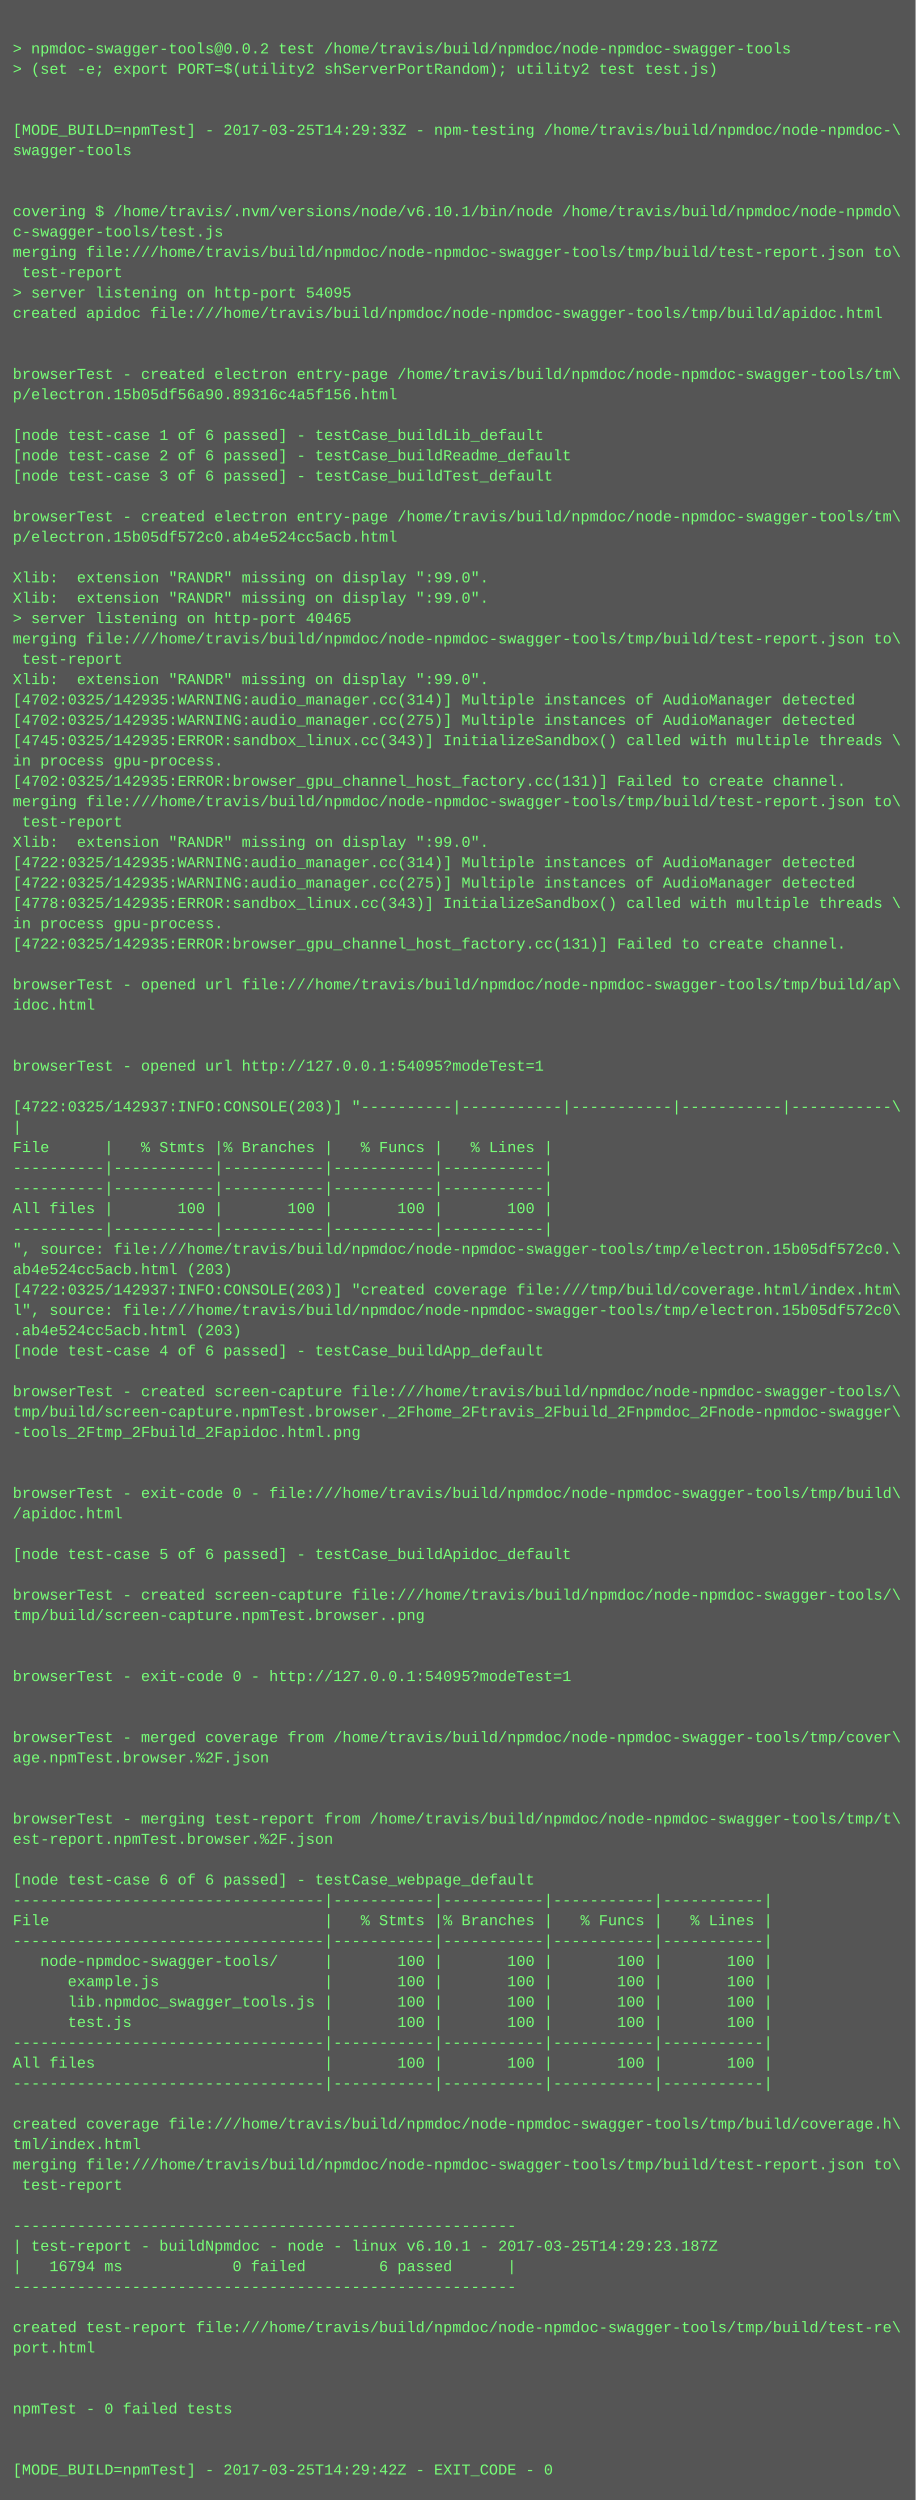
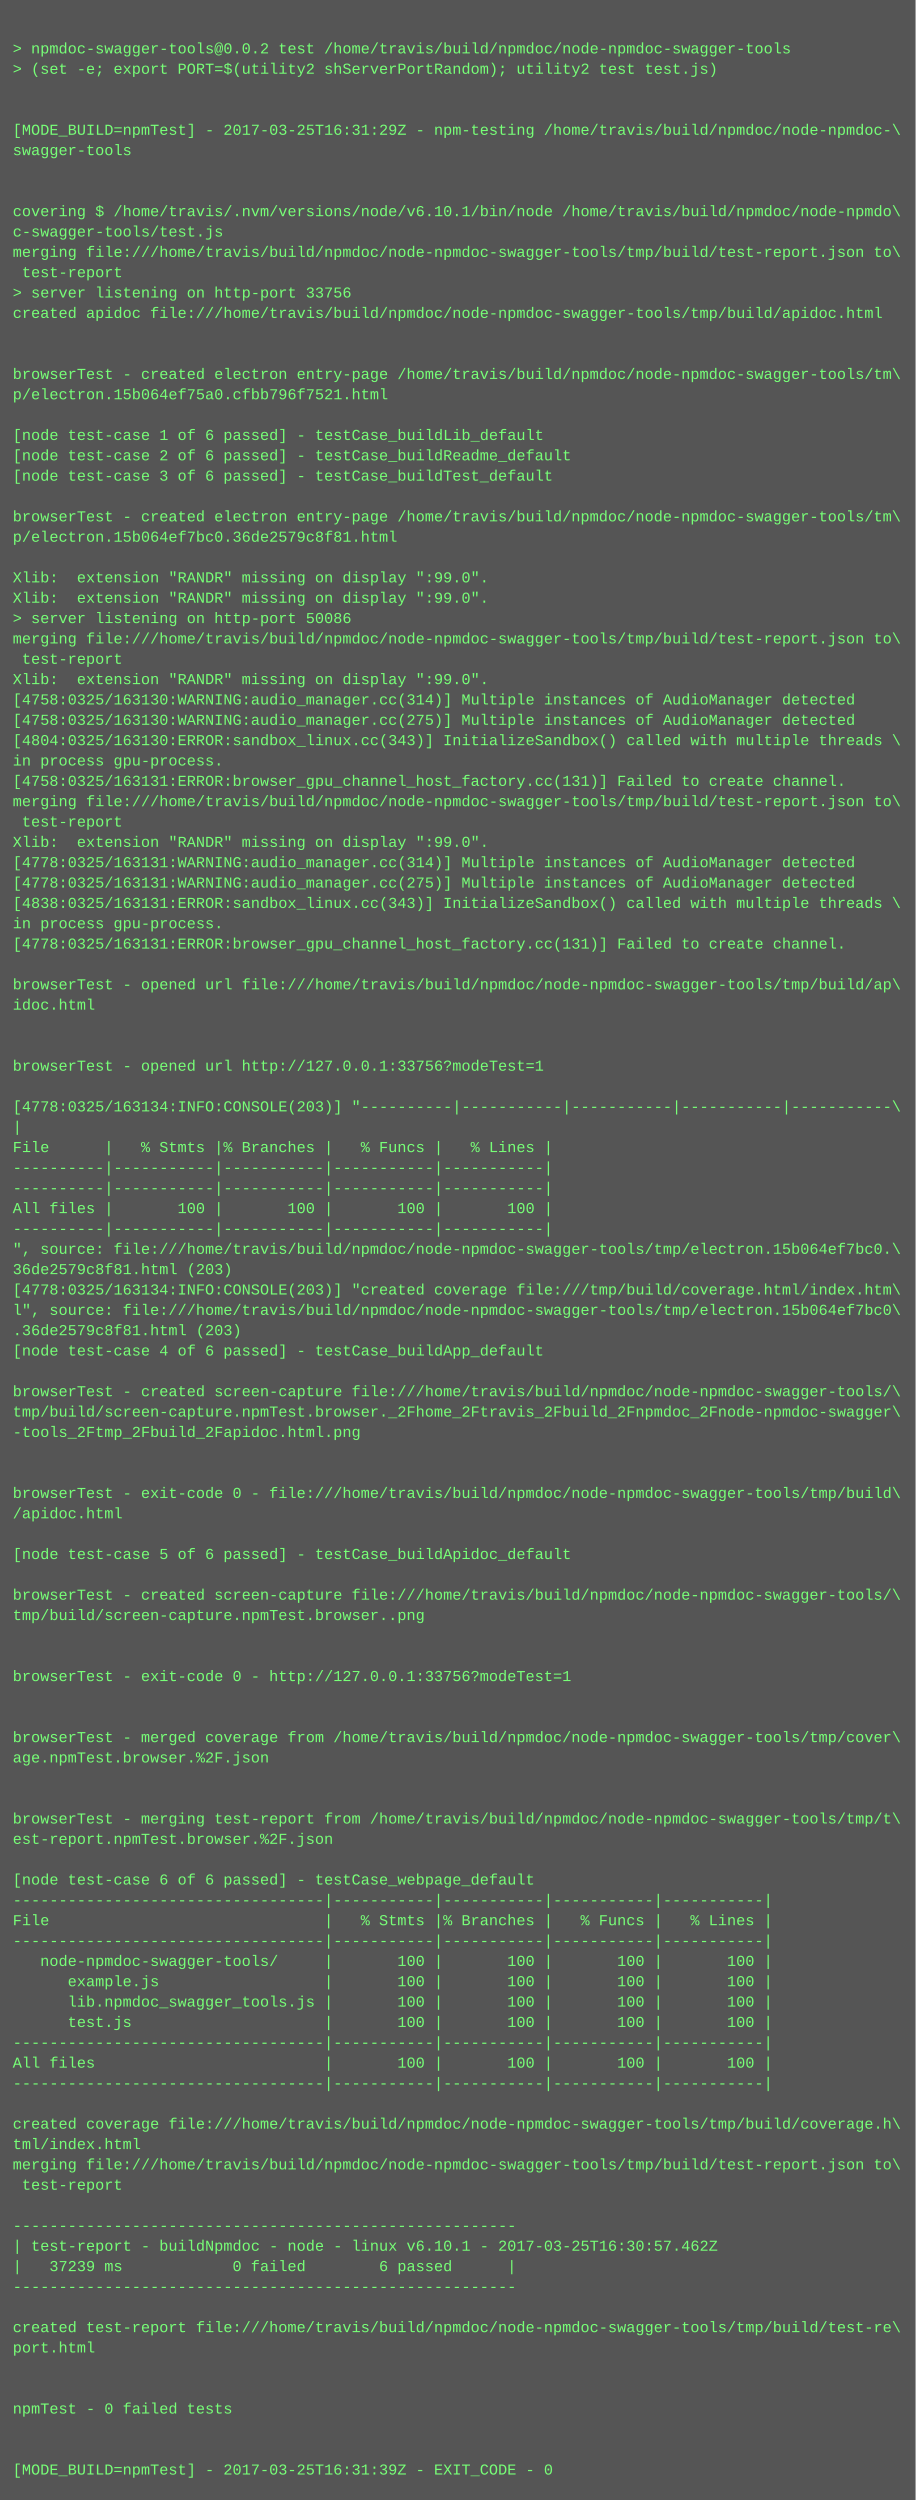
<svg xmlns="http://www.w3.org/2000/svg" height="1966" width="720">
  <rect height="1966" fill="#555" width="720" />
  <text fill="#7f7" font-family="Courier New" font-size="12" xml:space="preserve">
    <tspan x="10" y="26" />
    <tspan x="10" y="42">&gt; npmdoc-swagger-tools@0.0.2 test /home/travis/build/npmdoc/node-npmdoc-swagger-tools</tspan>
    <tspan x="10" y="58">&gt; (set -e; export PORT=$(utility2 shServerPortRandom); utility2 test test.js)</tspan>
    <tspan x="10" y="74" />
    <tspan x="10" y="90" />
-     <tspan x="10" y="106">[MODE_BUILD=npmTest] - 2017-03-25T14:29:33Z - npm-testing /home/travis/build/npmdoc/node-npmdoc-\</tspan>
+     <tspan x="10" y="106">[MODE_BUILD=npmTest] - 2017-03-25T16:31:29Z - npm-testing /home/travis/build/npmdoc/node-npmdoc-\</tspan>
    <tspan x="10" y="122">swagger-tools</tspan>
    <tspan x="10" y="138" />
    <tspan x="10" y="154" />
    <tspan x="10" y="170">covering $ /home/travis/.nvm/versions/node/v6.10.1/bin/node /home/travis/build/npmdoc/node-npmdo\</tspan>
    <tspan x="10" y="186">c-swagger-tools/test.js</tspan>
    <tspan x="10" y="202">merging file:///home/travis/build/npmdoc/node-npmdoc-swagger-tools/tmp/build/test-report.json to\</tspan>
    <tspan x="10" y="218"> test-report</tspan>
-     <tspan x="10" y="234">&gt; server listening on http-port 54095</tspan>
+     <tspan x="10" y="234">&gt; server listening on http-port 33756</tspan>
    <tspan x="10" y="250">created apidoc file:///home/travis/build/npmdoc/node-npmdoc-swagger-tools/tmp/build/apidoc.html</tspan>
    <tspan x="10" y="266" />
    <tspan x="10" y="282" />
    <tspan x="10" y="298">browserTest - created electron entry-page /home/travis/build/npmdoc/node-npmdoc-swagger-tools/tm\</tspan>
-     <tspan x="10" y="314">p/electron.15b05df56a90.89316c4a5f156.html</tspan>
+     <tspan x="10" y="314">p/electron.15b064ef75a0.cfbb796f7521.html</tspan>
    <tspan x="10" y="330" />
    <tspan x="10" y="346">[node test-case 1 of 6 passed] - testCase_buildLib_default</tspan>
    <tspan x="10" y="362">[node test-case 2 of 6 passed] - testCase_buildReadme_default</tspan>
    <tspan x="10" y="378">[node test-case 3 of 6 passed] - testCase_buildTest_default</tspan>
    <tspan x="10" y="394" />
    <tspan x="10" y="410">browserTest - created electron entry-page /home/travis/build/npmdoc/node-npmdoc-swagger-tools/tm\</tspan>
-     <tspan x="10" y="426">p/electron.15b05df572c0.ab4e524cc5acb.html</tspan>
+     <tspan x="10" y="426">p/electron.15b064ef7bc0.36de2579c8f81.html</tspan>
    <tspan x="10" y="442" />
    <tspan x="10" y="458">Xlib:  extension "RANDR" missing on display ":99.0".</tspan>
    <tspan x="10" y="474">Xlib:  extension "RANDR" missing on display ":99.0".</tspan>
-     <tspan x="10" y="490">&gt; server listening on http-port 40465</tspan>
+     <tspan x="10" y="490">&gt; server listening on http-port 50086</tspan>
    <tspan x="10" y="506">merging file:///home/travis/build/npmdoc/node-npmdoc-swagger-tools/tmp/build/test-report.json to\</tspan>
    <tspan x="10" y="522"> test-report</tspan>
    <tspan x="10" y="538">Xlib:  extension "RANDR" missing on display ":99.0".</tspan>
-     <tspan x="10" y="554">[4702:0325/142935:WARNING:audio_manager.cc(314)] Multiple instances of AudioManager detected</tspan>
-     <tspan x="10" y="570">[4702:0325/142935:WARNING:audio_manager.cc(275)] Multiple instances of AudioManager detected</tspan>
-     <tspan x="10" y="586">[4745:0325/142935:ERROR:sandbox_linux.cc(343)] InitializeSandbox() called with multiple threads \</tspan>
+     <tspan x="10" y="554">[4758:0325/163130:WARNING:audio_manager.cc(314)] Multiple instances of AudioManager detected</tspan>
+     <tspan x="10" y="570">[4758:0325/163130:WARNING:audio_manager.cc(275)] Multiple instances of AudioManager detected</tspan>
+     <tspan x="10" y="586">[4804:0325/163130:ERROR:sandbox_linux.cc(343)] InitializeSandbox() called with multiple threads \</tspan>
    <tspan x="10" y="602">in process gpu-process. </tspan>
-     <tspan x="10" y="618">[4702:0325/142935:ERROR:browser_gpu_channel_host_factory.cc(131)] Failed to create channel.</tspan>
+     <tspan x="10" y="618">[4758:0325/163131:ERROR:browser_gpu_channel_host_factory.cc(131)] Failed to create channel.</tspan>
    <tspan x="10" y="634">merging file:///home/travis/build/npmdoc/node-npmdoc-swagger-tools/tmp/build/test-report.json to\</tspan>
    <tspan x="10" y="650"> test-report</tspan>
    <tspan x="10" y="666">Xlib:  extension "RANDR" missing on display ":99.0".</tspan>
-     <tspan x="10" y="682">[4722:0325/142935:WARNING:audio_manager.cc(314)] Multiple instances of AudioManager detected</tspan>
-     <tspan x="10" y="698">[4722:0325/142935:WARNING:audio_manager.cc(275)] Multiple instances of AudioManager detected</tspan>
-     <tspan x="10" y="714">[4778:0325/142935:ERROR:sandbox_linux.cc(343)] InitializeSandbox() called with multiple threads \</tspan>
+     <tspan x="10" y="682">[4778:0325/163131:WARNING:audio_manager.cc(314)] Multiple instances of AudioManager detected</tspan>
+     <tspan x="10" y="698">[4778:0325/163131:WARNING:audio_manager.cc(275)] Multiple instances of AudioManager detected</tspan>
+     <tspan x="10" y="714">[4838:0325/163131:ERROR:sandbox_linux.cc(343)] InitializeSandbox() called with multiple threads \</tspan>
    <tspan x="10" y="730">in process gpu-process. </tspan>
-     <tspan x="10" y="746">[4722:0325/142935:ERROR:browser_gpu_channel_host_factory.cc(131)] Failed to create channel.</tspan>
+     <tspan x="10" y="746">[4778:0325/163131:ERROR:browser_gpu_channel_host_factory.cc(131)] Failed to create channel.</tspan>
    <tspan x="10" y="762" />
    <tspan x="10" y="778">browserTest - opened url file:///home/travis/build/npmdoc/node-npmdoc-swagger-tools/tmp/build/ap\</tspan>
    <tspan x="10" y="794">idoc.html</tspan>
    <tspan x="10" y="810" />
    <tspan x="10" y="826" />
-     <tspan x="10" y="842">browserTest - opened url http://127.0.0.1:54095?modeTest=1</tspan>
+     <tspan x="10" y="842">browserTest - opened url http://127.0.0.1:33756?modeTest=1</tspan>
    <tspan x="10" y="858" />
-     <tspan x="10" y="874">[4722:0325/142937:INFO:CONSOLE(203)] "----------|-----------|-----------|-----------|-----------\</tspan>
+     <tspan x="10" y="874">[4778:0325/163134:INFO:CONSOLE(203)] "----------|-----------|-----------|-----------|-----------\</tspan>
    <tspan x="10" y="890">|</tspan>
    <tspan x="10" y="906">File      |   % Stmts |% Branches |   % Funcs |   % Lines |</tspan>
    <tspan x="10" y="922">----------|-----------|-----------|-----------|-----------|</tspan>
    <tspan x="10" y="938">----------|-----------|-----------|-----------|-----------|</tspan>
    <tspan x="10" y="954">All files |       100 |       100 |       100 |       100 |</tspan>
    <tspan x="10" y="970">----------|-----------|-----------|-----------|-----------|</tspan>
-     <tspan x="10" y="986">", source: file:///home/travis/build/npmdoc/node-npmdoc-swagger-tools/tmp/electron.15b05df572c0.\</tspan>
-     <tspan x="10" y="1002">ab4e524cc5acb.html (203)</tspan>
-     <tspan x="10" y="1018">[4722:0325/142937:INFO:CONSOLE(203)] "created coverage file:///tmp/build/coverage.html/index.htm\</tspan>
-     <tspan x="10" y="1034">l", source: file:///home/travis/build/npmdoc/node-npmdoc-swagger-tools/tmp/electron.15b05df572c0\</tspan>
-     <tspan x="10" y="1050">.ab4e524cc5acb.html (203)</tspan>
+     <tspan x="10" y="986">", source: file:///home/travis/build/npmdoc/node-npmdoc-swagger-tools/tmp/electron.15b064ef7bc0.\</tspan>
+     <tspan x="10" y="1002">36de2579c8f81.html (203)</tspan>
+     <tspan x="10" y="1018">[4778:0325/163134:INFO:CONSOLE(203)] "created coverage file:///tmp/build/coverage.html/index.htm\</tspan>
+     <tspan x="10" y="1034">l", source: file:///home/travis/build/npmdoc/node-npmdoc-swagger-tools/tmp/electron.15b064ef7bc0\</tspan>
+     <tspan x="10" y="1050">.36de2579c8f81.html (203)</tspan>
    <tspan x="10" y="1066">[node test-case 4 of 6 passed] - testCase_buildApp_default</tspan>
    <tspan x="10" y="1082" />
    <tspan x="10" y="1098">browserTest - created screen-capture file:///home/travis/build/npmdoc/node-npmdoc-swagger-tools/\</tspan>
    <tspan x="10" y="1114">tmp/build/screen-capture.npmTest.browser._2Fhome_2Ftravis_2Fbuild_2Fnpmdoc_2Fnode-npmdoc-swagger\</tspan>
    <tspan x="10" y="1130">-tools_2Ftmp_2Fbuild_2Fapidoc.html.png</tspan>
    <tspan x="10" y="1146" />
    <tspan x="10" y="1162" />
    <tspan x="10" y="1178">browserTest - exit-code 0 - file:///home/travis/build/npmdoc/node-npmdoc-swagger-tools/tmp/build\</tspan>
    <tspan x="10" y="1194">/apidoc.html</tspan>
    <tspan x="10" y="1210" />
    <tspan x="10" y="1226">[node test-case 5 of 6 passed] - testCase_buildApidoc_default</tspan>
    <tspan x="10" y="1242" />
    <tspan x="10" y="1258">browserTest - created screen-capture file:///home/travis/build/npmdoc/node-npmdoc-swagger-tools/\</tspan>
    <tspan x="10" y="1274">tmp/build/screen-capture.npmTest.browser..png</tspan>
    <tspan x="10" y="1290" />
    <tspan x="10" y="1306" />
-     <tspan x="10" y="1322">browserTest - exit-code 0 - http://127.0.0.1:54095?modeTest=1</tspan>
+     <tspan x="10" y="1322">browserTest - exit-code 0 - http://127.0.0.1:33756?modeTest=1</tspan>
    <tspan x="10" y="1338" />
    <tspan x="10" y="1354" />
    <tspan x="10" y="1370">browserTest - merged coverage from /home/travis/build/npmdoc/node-npmdoc-swagger-tools/tmp/cover\</tspan>
    <tspan x="10" y="1386">age.npmTest.browser.%2F.json</tspan>
    <tspan x="10" y="1402" />
    <tspan x="10" y="1418" />
    <tspan x="10" y="1434">browserTest - merging test-report from /home/travis/build/npmdoc/node-npmdoc-swagger-tools/tmp/t\</tspan>
    <tspan x="10" y="1450">est-report.npmTest.browser.%2F.json</tspan>
    <tspan x="10" y="1466" />
    <tspan x="10" y="1482">[node test-case 6 of 6 passed] - testCase_webpage_default</tspan>
    <tspan x="10" y="1498">----------------------------------|-----------|-----------|-----------|-----------|</tspan>
    <tspan x="10" y="1514">File                              |   % Stmts |% Branches |   % Funcs |   % Lines |</tspan>
    <tspan x="10" y="1530">----------------------------------|-----------|-----------|-----------|-----------|</tspan>
    <tspan x="10" y="1546">   node-npmdoc-swagger-tools/     |       100 |       100 |       100 |       100 |</tspan>
    <tspan x="10" y="1562">      example.js                  |       100 |       100 |       100 |       100 |</tspan>
    <tspan x="10" y="1578">      lib.npmdoc_swagger_tools.js |       100 |       100 |       100 |       100 |</tspan>
    <tspan x="10" y="1594">      test.js                     |       100 |       100 |       100 |       100 |</tspan>
    <tspan x="10" y="1610">----------------------------------|-----------|-----------|-----------|-----------|</tspan>
    <tspan x="10" y="1626">All files                         |       100 |       100 |       100 |       100 |</tspan>
    <tspan x="10" y="1642">----------------------------------|-----------|-----------|-----------|-----------|</tspan>
    <tspan x="10" y="1658" />
    <tspan x="10" y="1674">created coverage file:///home/travis/build/npmdoc/node-npmdoc-swagger-tools/tmp/build/coverage.h\</tspan>
    <tspan x="10" y="1690">tml/index.html</tspan>
    <tspan x="10" y="1706">merging file:///home/travis/build/npmdoc/node-npmdoc-swagger-tools/tmp/build/test-report.json to\</tspan>
    <tspan x="10" y="1722"> test-report</tspan>
    <tspan x="10" y="1738" />
    <tspan x="10" y="1754">-------------------------------------------------------</tspan>
-     <tspan x="10" y="1770">| test-report - buildNpmdoc - node - linux v6.10.1 - 2017-03-25T14:29:23.187Z</tspan>
-     <tspan x="10" y="1786">|   16794 ms            0 failed        6 passed      |</tspan>
+     <tspan x="10" y="1770">| test-report - buildNpmdoc - node - linux v6.10.1 - 2017-03-25T16:30:57.462Z</tspan>
+     <tspan x="10" y="1786">|   37239 ms            0 failed        6 passed      |</tspan>
    <tspan x="10" y="1802">-------------------------------------------------------</tspan>
    <tspan x="10" y="1818" />
    <tspan x="10" y="1834">created test-report file:///home/travis/build/npmdoc/node-npmdoc-swagger-tools/tmp/build/test-re\</tspan>
    <tspan x="10" y="1850">port.html</tspan>
    <tspan x="10" y="1866" />
    <tspan x="10" y="1882" />
    <tspan x="10" y="1898">npmTest - 0 failed tests</tspan>
    <tspan x="10" y="1914" />
    <tspan x="10" y="1930" />
-     <tspan x="10" y="1946">[MODE_BUILD=npmTest] - 2017-03-25T14:29:42Z - EXIT_CODE - 0</tspan>
+     <tspan x="10" y="1946">[MODE_BUILD=npmTest] - 2017-03-25T16:31:39Z - EXIT_CODE - 0</tspan>
  </text>
</svg>
